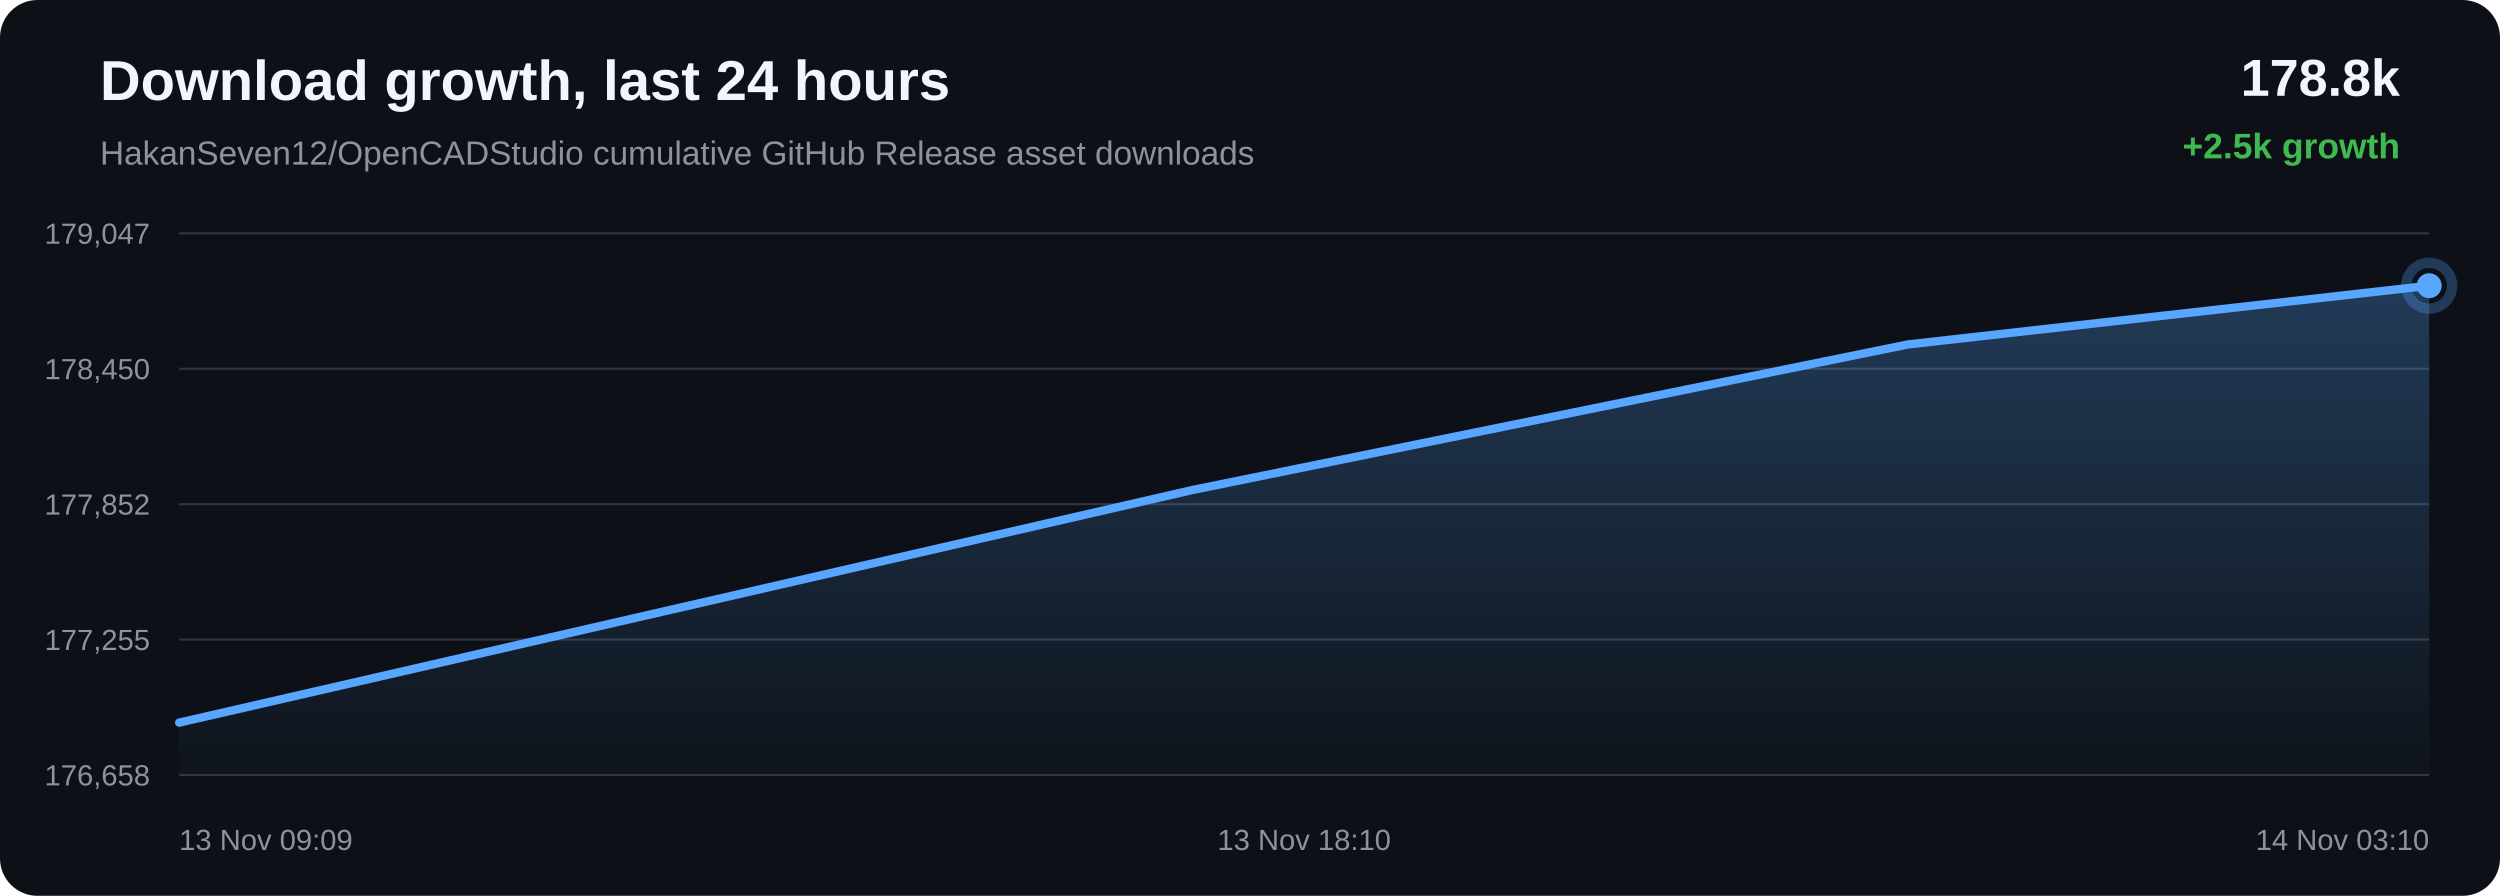
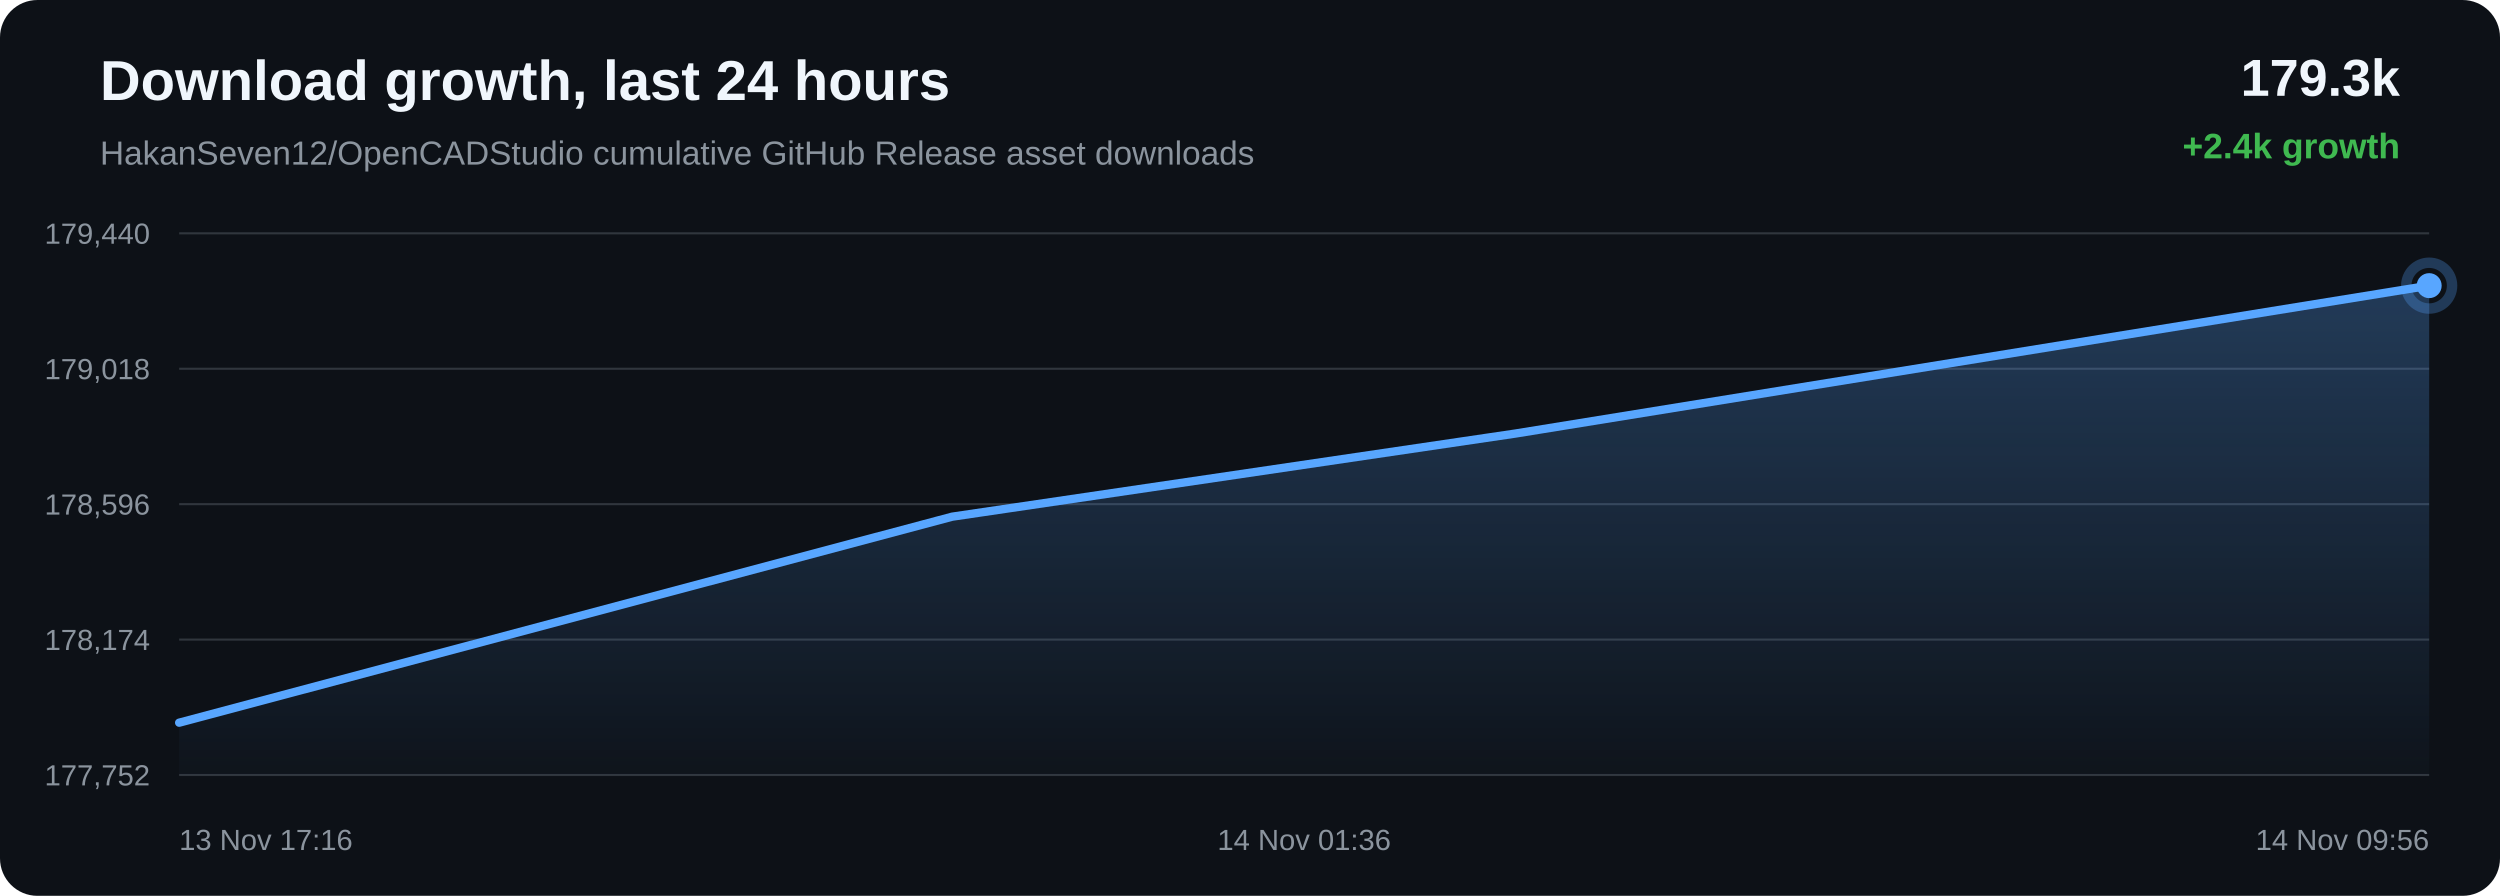
<svg xmlns="http://www.w3.org/2000/svg" width="1200" height="430" viewBox="0 0 1200 430">
  <defs>
    <linearGradient id="area" x1="0" x2="0" y1="0" y2="1">
      <stop offset="0%" stop-color="#58a6ff" stop-opacity="0.28" />
      <stop offset="100%" stop-color="#58a6ff" stop-opacity="0.02" />
    </linearGradient>
  </defs>
  <rect width="100%" height="100%" rx="18" fill="#0d1117" />
  <text x="48" y="48" fill="#f0f6fc" font-family="Arial, sans-serif" font-size="27" font-weight="700">Download growth, last 24 hours</text>
  <text x="48" y="79" fill="#8b949e" font-family="Arial, sans-serif" font-size="16">HakanSeven12/OpenCADStudio cumulative GitHub Release asset downloads</text>
-   <text x="1152" y="46" text-anchor="end" fill="#f0f6fc" font-family="Arial, sans-serif" font-size="25" font-weight="700">178.8k</text>
-   <text x="1152" y="76" text-anchor="end" fill="#3fb950" font-family="Arial, sans-serif" font-size="17" font-weight="700">+2.5k growth</text>
+   <text x="1152" y="46" text-anchor="end" fill="#f0f6fc" font-family="Arial, sans-serif" font-size="25" font-weight="700">179.3k</text>
+   <text x="1152" y="76" text-anchor="end" fill="#3fb950" font-family="Arial, sans-serif" font-size="17" font-weight="700">+2.4k growth</text>
  <line x1="86" y1="112.00" x2="1166" y2="112.00" stroke="#30363d" stroke-width="1" />
  <line x1="86" y1="177.00" x2="1166" y2="177.00" stroke="#30363d" stroke-width="1" />
  <line x1="86" y1="242.00" x2="1166" y2="242.00" stroke="#30363d" stroke-width="1" />
  <line x1="86" y1="307.00" x2="1166" y2="307.00" stroke="#30363d" stroke-width="1" />
  <line x1="86" y1="372.00" x2="1166" y2="372.00" stroke="#30363d" stroke-width="1" />
-   <text x="72" y="117.00" text-anchor="end" fill="#8b949e" font-family="Arial, sans-serif" font-size="14">179,047</text>
-   <text x="72" y="182.00" text-anchor="end" fill="#8b949e" font-family="Arial, sans-serif" font-size="14">178,450</text>
-   <text x="72" y="247.00" text-anchor="end" fill="#8b949e" font-family="Arial, sans-serif" font-size="14">177,852</text>
-   <text x="72" y="312.00" text-anchor="end" fill="#8b949e" font-family="Arial, sans-serif" font-size="14">177,255</text>
-   <text x="72" y="377.00" text-anchor="end" fill="#8b949e" font-family="Arial, sans-serif" font-size="14">176,658</text>
-   <path d="M 86.00 346.86 L 572.34 235.20 L 915.78 165.33 L 1166.00 137.14 L 1166.00 372.00 L 86.00 372.00 Z" fill="url(#area)" />
-   <path d="M 86.00 346.86 L 572.34 235.20 L 915.78 165.33 L 1166.00 137.14" fill="none" stroke="#58a6ff" stroke-width="4" stroke-linecap="round" stroke-linejoin="round" />
-   <circle cx="1166.00" cy="137.14" r="6" fill="#58a6ff" />
-   <circle cx="1166.00" cy="137.14" r="11" fill="none" stroke="#58a6ff" stroke-opacity="0.28" stroke-width="5" />
-   <text x="86.00" y="408" text-anchor="start" fill="#8b949e" font-family="Arial, sans-serif" font-size="14">13 Nov 09:09</text>
-   <text x="626.00" y="408" text-anchor="middle" fill="#8b949e" font-family="Arial, sans-serif" font-size="14">13 Nov 18:10</text>
-   <text x="1166.00" y="408" text-anchor="end" fill="#8b949e" font-family="Arial, sans-serif" font-size="14">14 Nov 03:10</text>
+   <text x="72" y="117.00" text-anchor="end" fill="#8b949e" font-family="Arial, sans-serif" font-size="14">179,440</text>
+   <text x="72" y="182.00" text-anchor="end" fill="#8b949e" font-family="Arial, sans-serif" font-size="14">179,018</text>
+   <text x="72" y="247.00" text-anchor="end" fill="#8b949e" font-family="Arial, sans-serif" font-size="14">178,596</text>
+   <text x="72" y="312.00" text-anchor="end" fill="#8b949e" font-family="Arial, sans-serif" font-size="14">178,174</text>
+   <text x="72" y="377.00" text-anchor="end" fill="#8b949e" font-family="Arial, sans-serif" font-size="14">177,752</text>
+   <path d="M 86.00 346.89 L 457.03 248.01 L 727.35 208.11 L 1166.00 137.11 L 1166.00 372.00 L 86.00 372.00 Z" fill="url(#area)" />
+   <path d="M 86.00 346.89 L 457.03 248.01 L 727.35 208.11 L 1166.00 137.11" fill="none" stroke="#58a6ff" stroke-width="4" stroke-linecap="round" stroke-linejoin="round" />
+   <circle cx="1166.00" cy="137.11" r="6" fill="#58a6ff" />
+   <circle cx="1166.00" cy="137.11" r="11" fill="none" stroke="#58a6ff" stroke-opacity="0.28" stroke-width="5" />
+   <text x="86.00" y="408" text-anchor="start" fill="#8b949e" font-family="Arial, sans-serif" font-size="14">13 Nov 17:16</text>
+   <text x="626.00" y="408" text-anchor="middle" fill="#8b949e" font-family="Arial, sans-serif" font-size="14">14 Nov 01:36</text>
+   <text x="1166.00" y="408" text-anchor="end" fill="#8b949e" font-family="Arial, sans-serif" font-size="14">14 Nov 09:56</text>
</svg>
